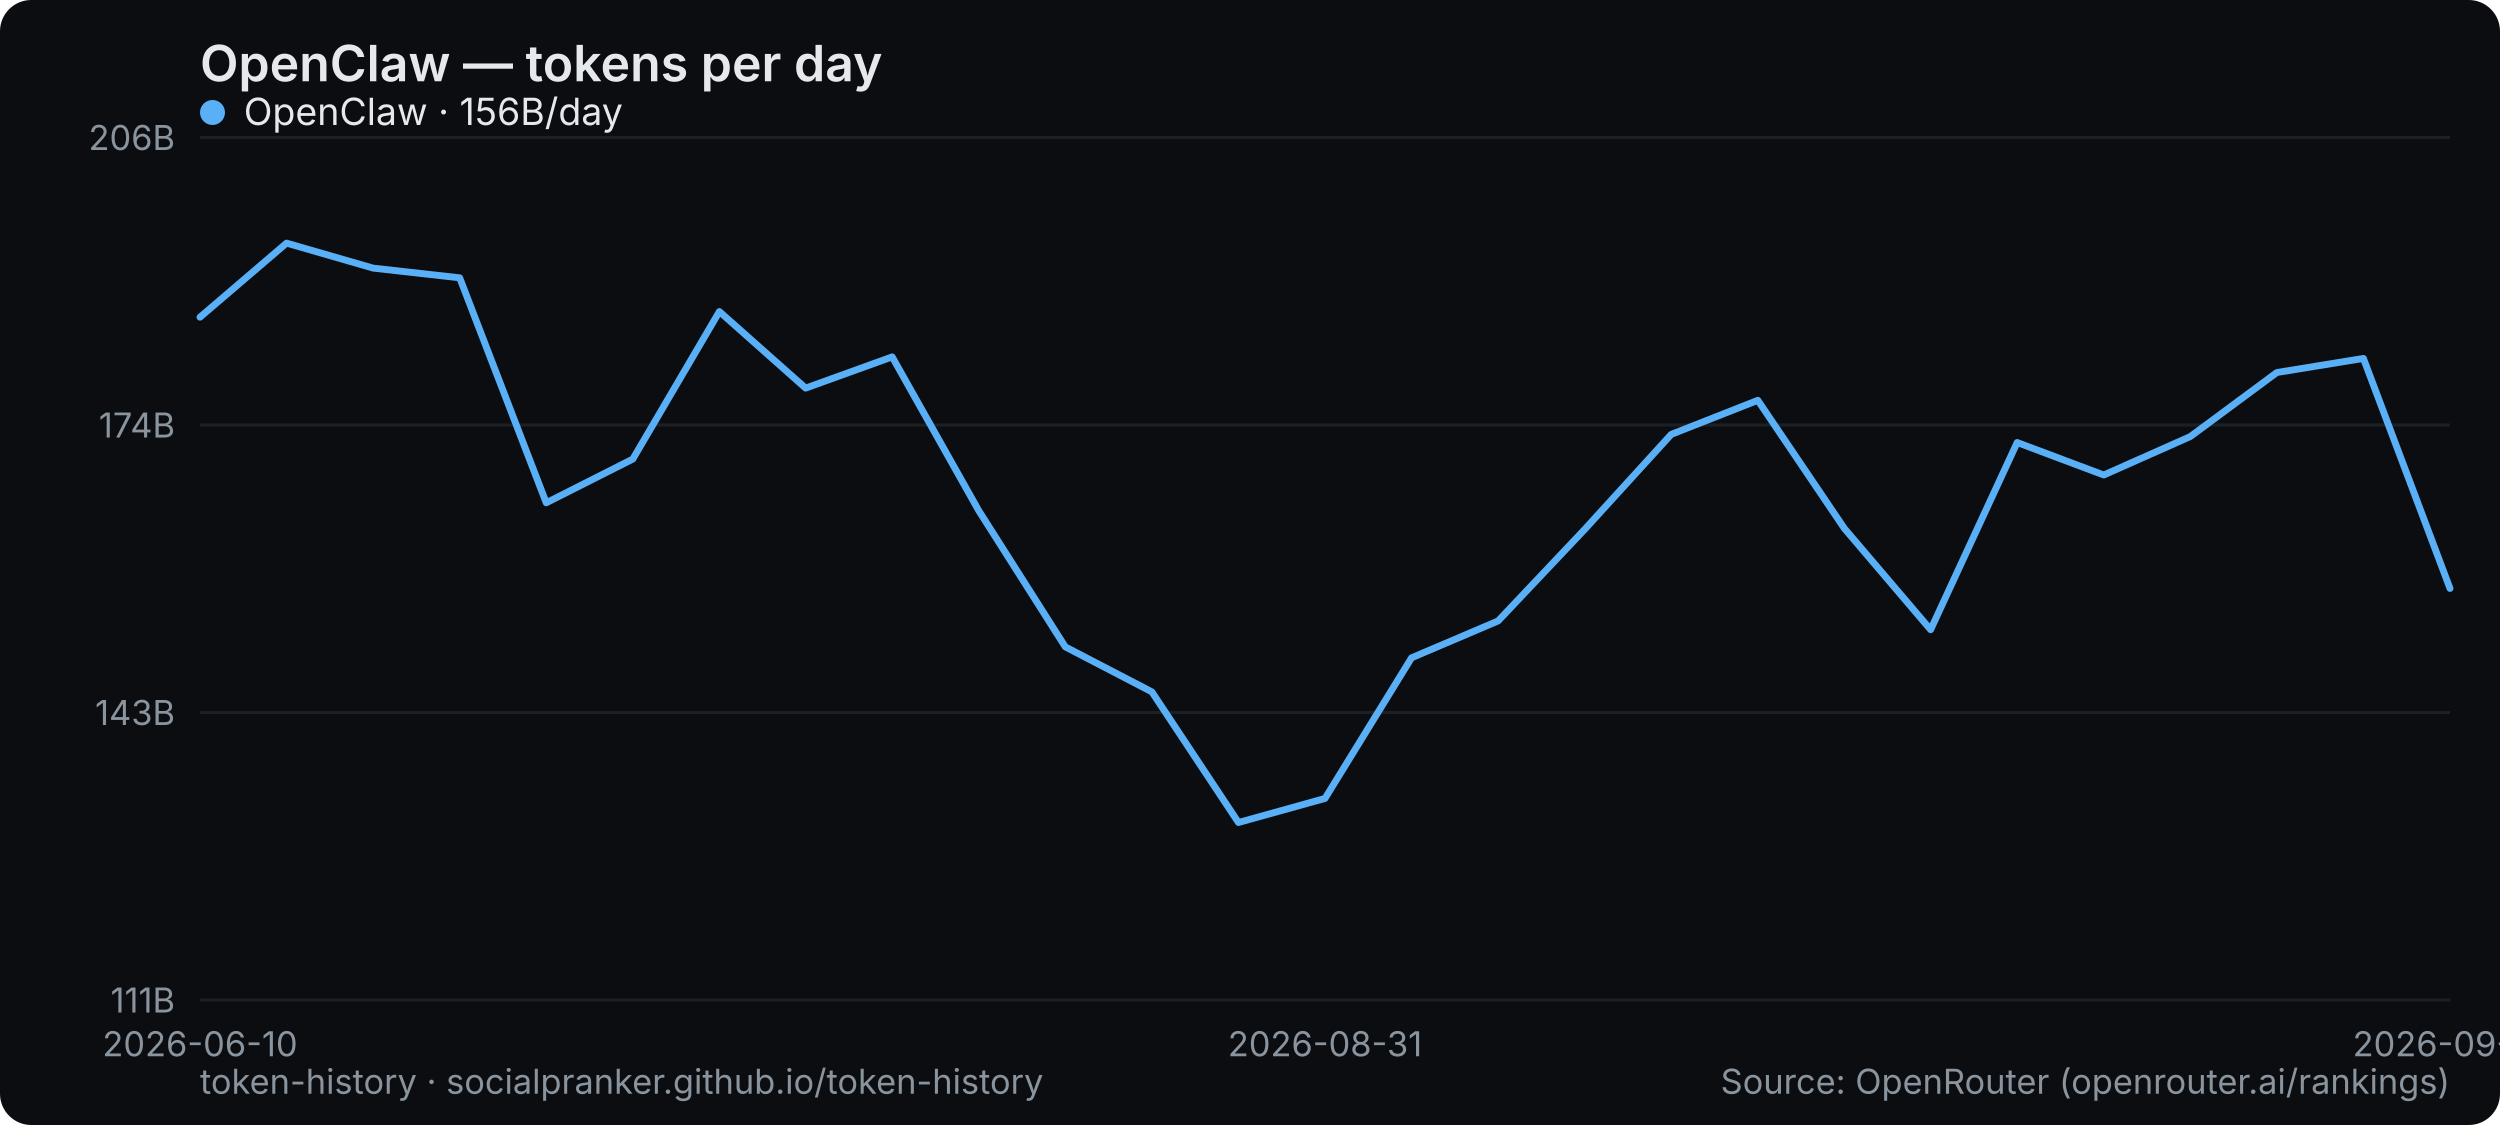
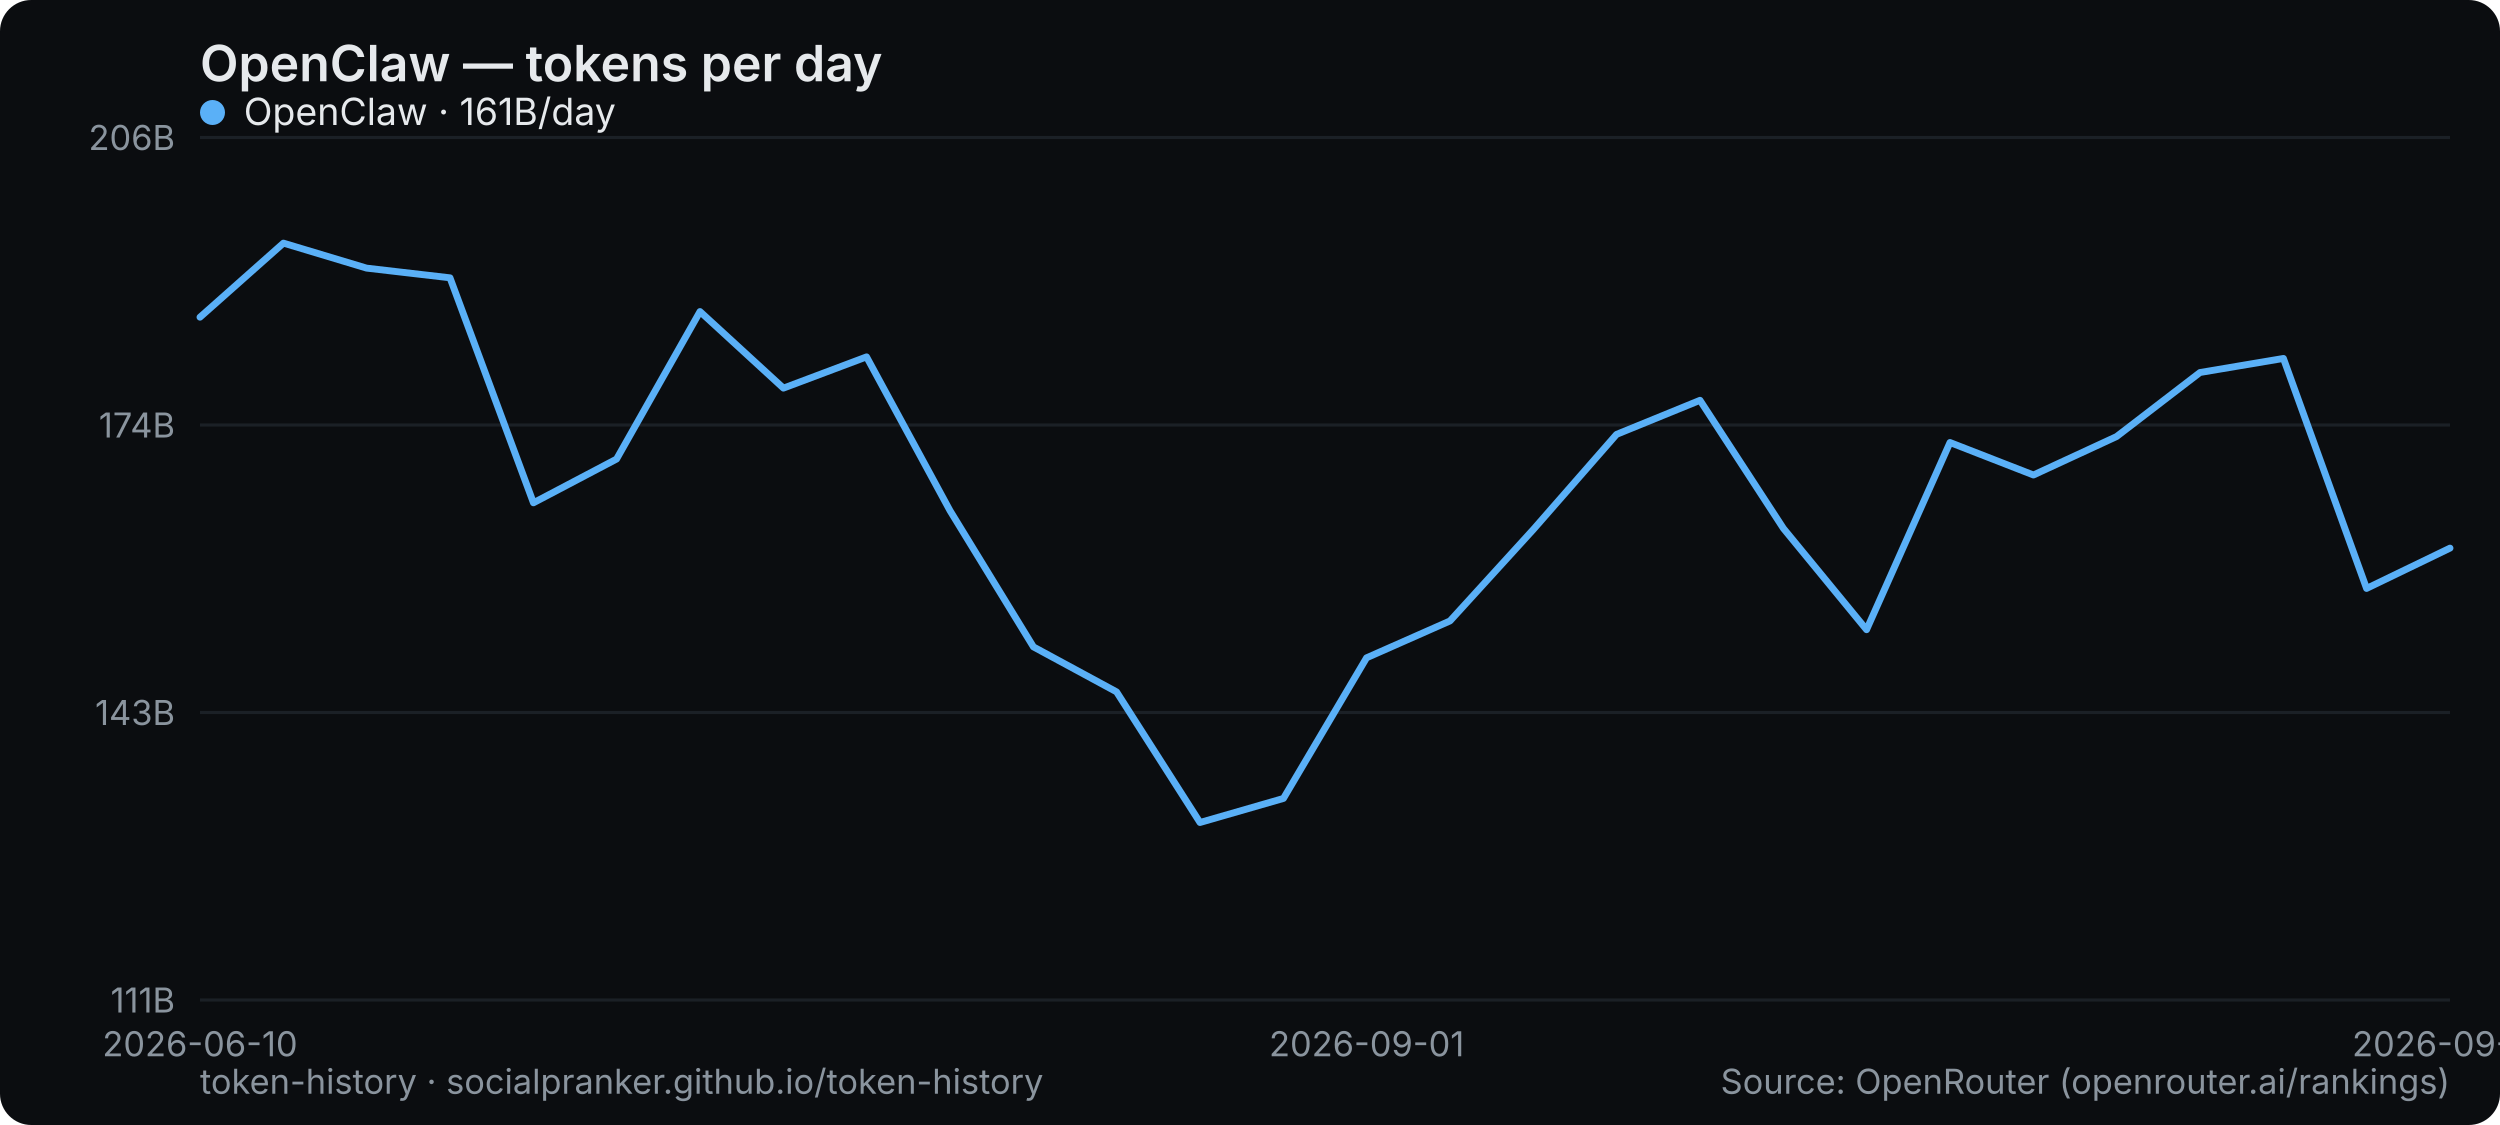
<svg xmlns="http://www.w3.org/2000/svg" width="800" height="360" viewBox="0 0 800 360" role="img" aria-label="OpenClaw — tokens per day">
  <rect width="800" height="360" rx="10" fill="#0b0d10" />
  <text x="64" y="26" font-family="system-ui,-apple-system,Segoe UI,sans-serif" font-size="16" font-weight="600" fill="#e6e9ec">OpenClaw — tokens per day</text>
  <line x1="64" y1="320" x2="784" y2="320" stroke="#1b2026" stroke-width="1" />
  <text x="56" y="324" text-anchor="end" font-family="system-ui,-apple-system,Segoe UI,sans-serif" font-size="11" fill="#8a949e">111B</text>
  <line x1="64" y1="228" x2="784" y2="228" stroke="#1b2026" stroke-width="1" />
  <text x="56" y="232" text-anchor="end" font-family="system-ui,-apple-system,Segoe UI,sans-serif" font-size="11" fill="#8a949e">143B</text>
  <line x1="64" y1="136" x2="784" y2="136" stroke="#1b2026" stroke-width="1" />
  <text x="56" y="140" text-anchor="end" font-family="system-ui,-apple-system,Segoe UI,sans-serif" font-size="11" fill="#8a949e">174B</text>
  <line x1="64" y1="44" x2="784" y2="44" stroke="#1b2026" stroke-width="1" />
  <text x="56" y="48" text-anchor="end" font-family="system-ui,-apple-system,Segoe UI,sans-serif" font-size="11" fill="#8a949e">206B</text>
  <text x="64" y="338" text-anchor="middle" font-family="system-ui,-apple-system,Segoe UI,sans-serif" font-size="11" fill="#8a949e">2026-06-10</text>
-   <text x="424" y="338" text-anchor="middle" font-family="system-ui,-apple-system,Segoe UI,sans-serif" font-size="11" fill="#8a949e">2026-08-31</text>
-   <text x="784" y="338" text-anchor="middle" font-family="system-ui,-apple-system,Segoe UI,sans-serif" font-size="11" fill="#8a949e">2026-09-13</text>
-   <polyline points="64.0,101.5 91.7,77.8 119.4,85.8 147.1,88.9 174.8,160.9 202.5,146.9 230.2,99.7 257.8,124.2 285.5,114.2 313.2,163.4 340.9,207.0 368.6,221.4 396.3,263.2 424.0,255.5 451.7,210.5 479.4,198.7 507.1,169.4 534.8,139.0 562.5,128.1 590.2,169.1 617.8,201.5 645.5,141.6 673.2,152.0 700.9,139.7 728.6,119.2 756.3,114.7 784.0,188.3" fill="none" stroke="#5ab0f7" stroke-width="2.2" stroke-linejoin="round" stroke-linecap="round" />
+   <text x="437.333" y="338" text-anchor="middle" font-family="system-ui,-apple-system,Segoe UI,sans-serif" font-size="11" fill="#8a949e">2026-09-01</text>
+   <text x="784" y="338" text-anchor="middle" font-family="system-ui,-apple-system,Segoe UI,sans-serif" font-size="11" fill="#8a949e">2026-09-14</text>
+   <polyline points="64.0,101.5 90.7,77.8 117.3,85.8 144.0,88.9 170.7,160.9 197.3,146.9 224.0,99.7 250.7,124.2 277.3,114.2 304.0,163.4 330.7,207.0 357.3,221.4 384.0,263.2 410.7,255.5 437.3,210.5 464.0,198.7 490.7,169.4 517.3,139.0 544.0,128.1 570.7,169.1 597.3,201.5 624.0,141.6 650.7,152.0 677.3,139.7 704.0,119.2 730.7,114.7 757.3,188.3 784.0,175.4" fill="none" stroke="#5ab0f7" stroke-width="2.2" stroke-linejoin="round" stroke-linecap="round" />
  <g font-family="system-ui,-apple-system,Segoe UI,sans-serif" font-size="12">
    <circle cx="68" cy="36" r="4" fill="#5ab0f7" />
-     <text x="78" y="40" fill="#e6e9ec">OpenClaw · 156B/day</text>
+     <text x="78" y="40" fill="#e6e9ec">OpenClaw · 161B/day</text>
  </g>
  <text x="64" y="350" font-family="system-ui,-apple-system,Segoe UI,sans-serif" font-size="11" fill="#8a949e">token-history · socialpranker.github.io/token-history</text>
  <text x="784" y="350" text-anchor="end" font-family="system-ui,-apple-system,Segoe UI,sans-serif" font-size="11" fill="#8a949e">Source: OpenRouter (openrouter.ai/rankings)</text>
</svg>
